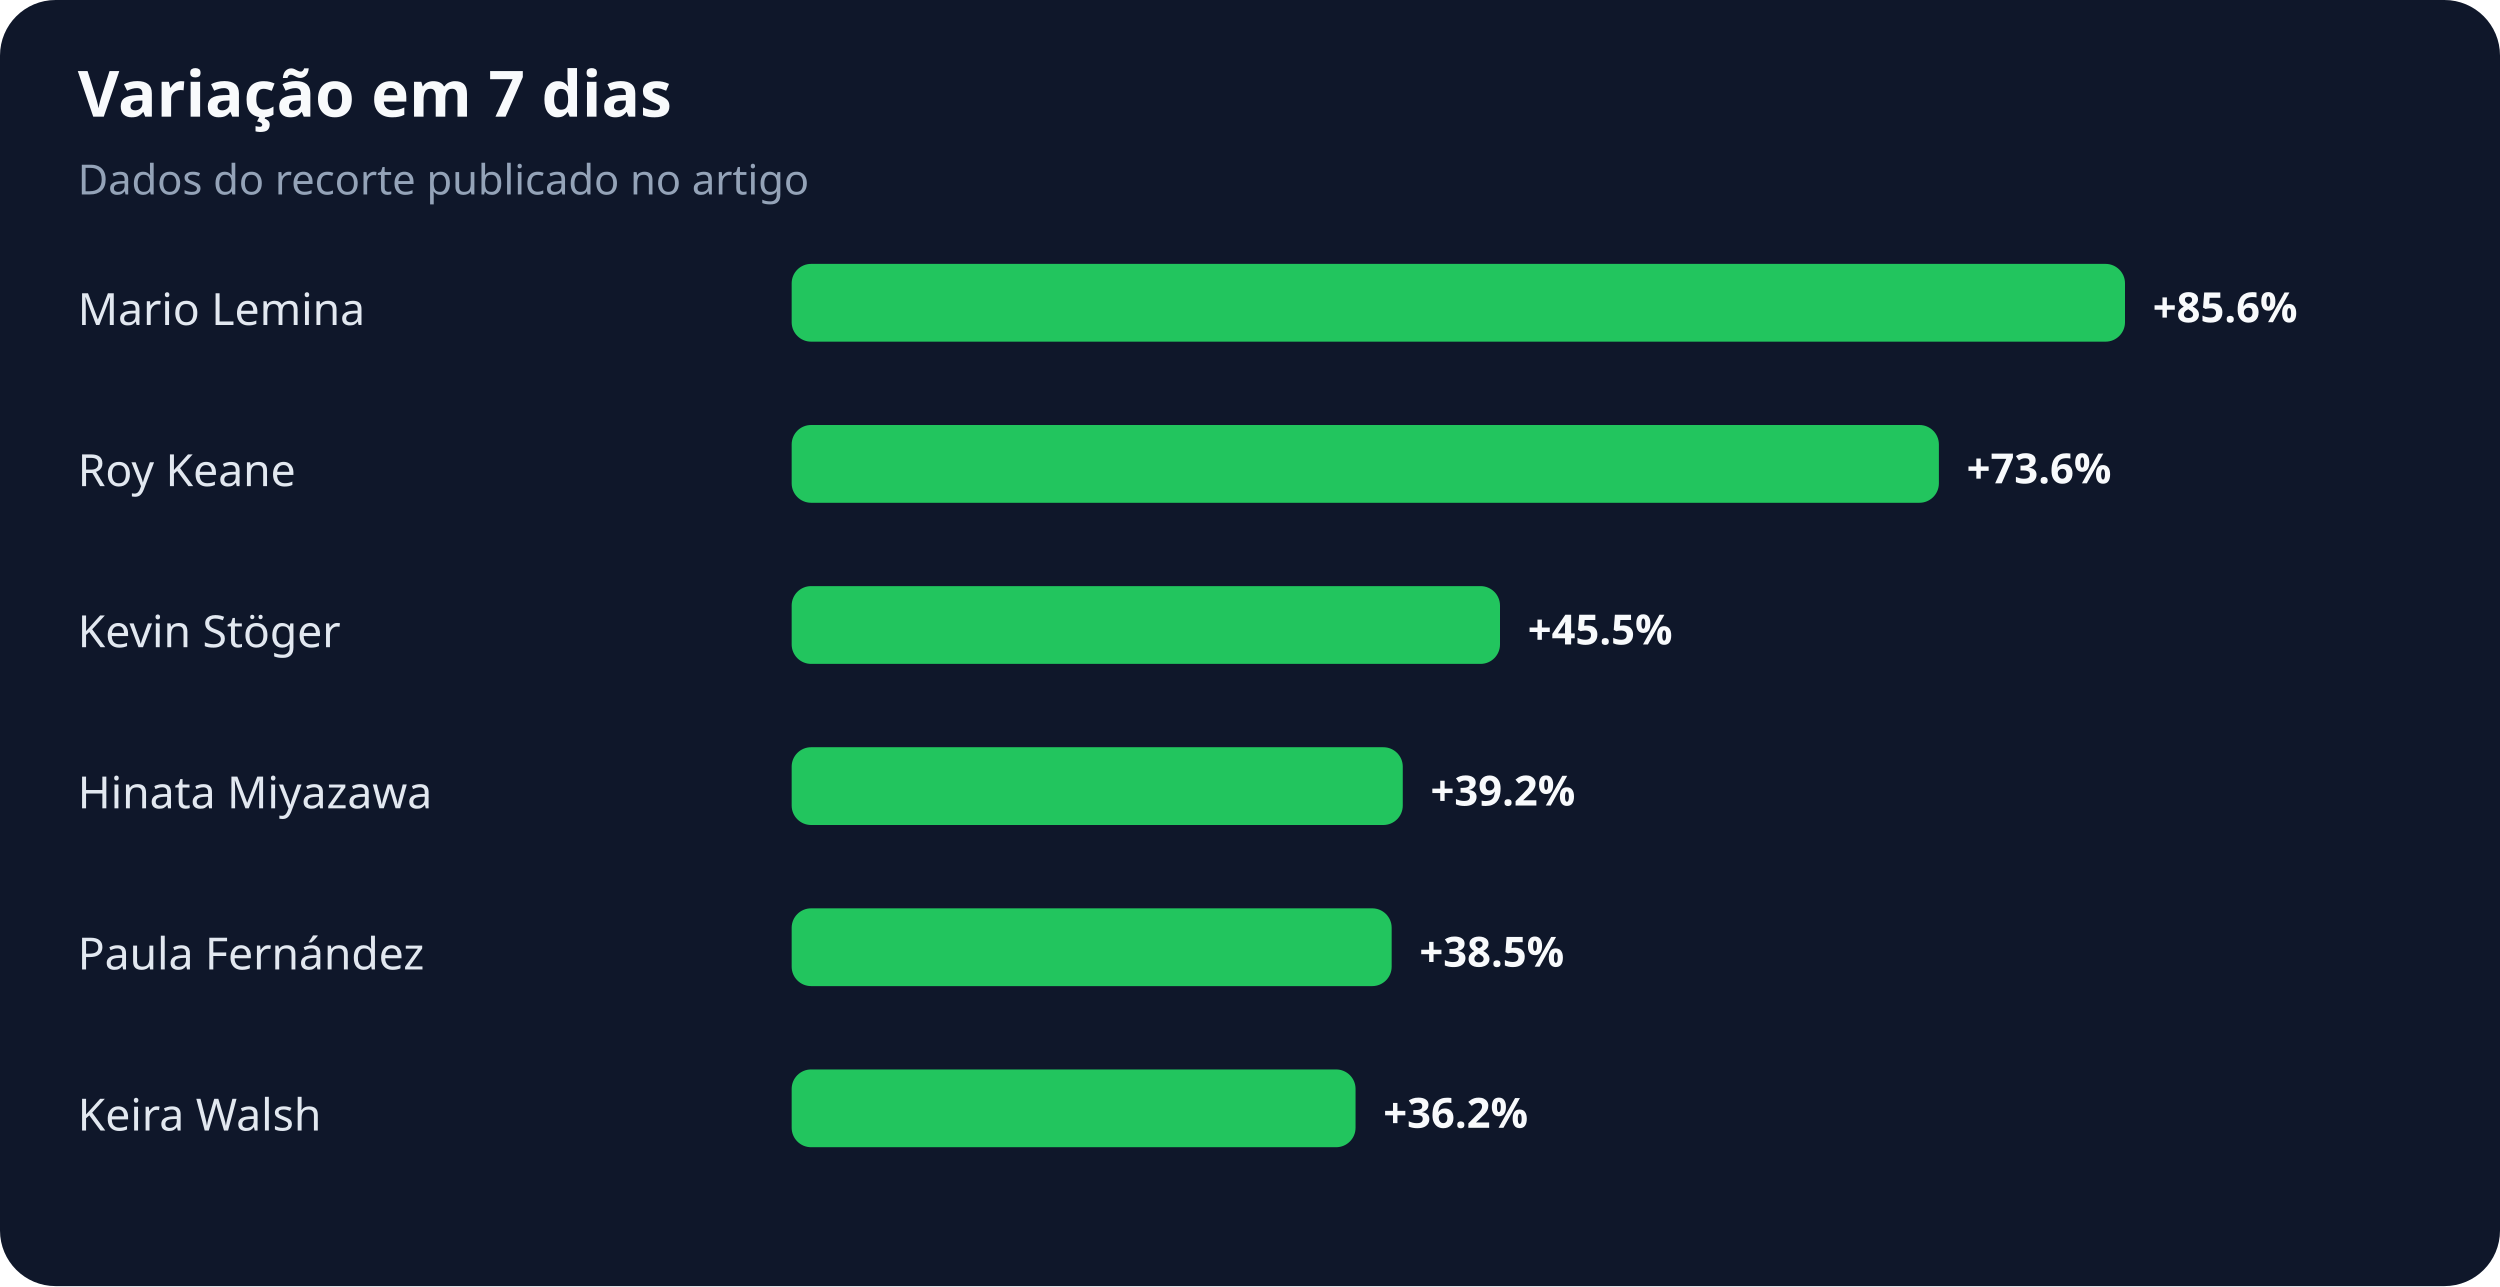
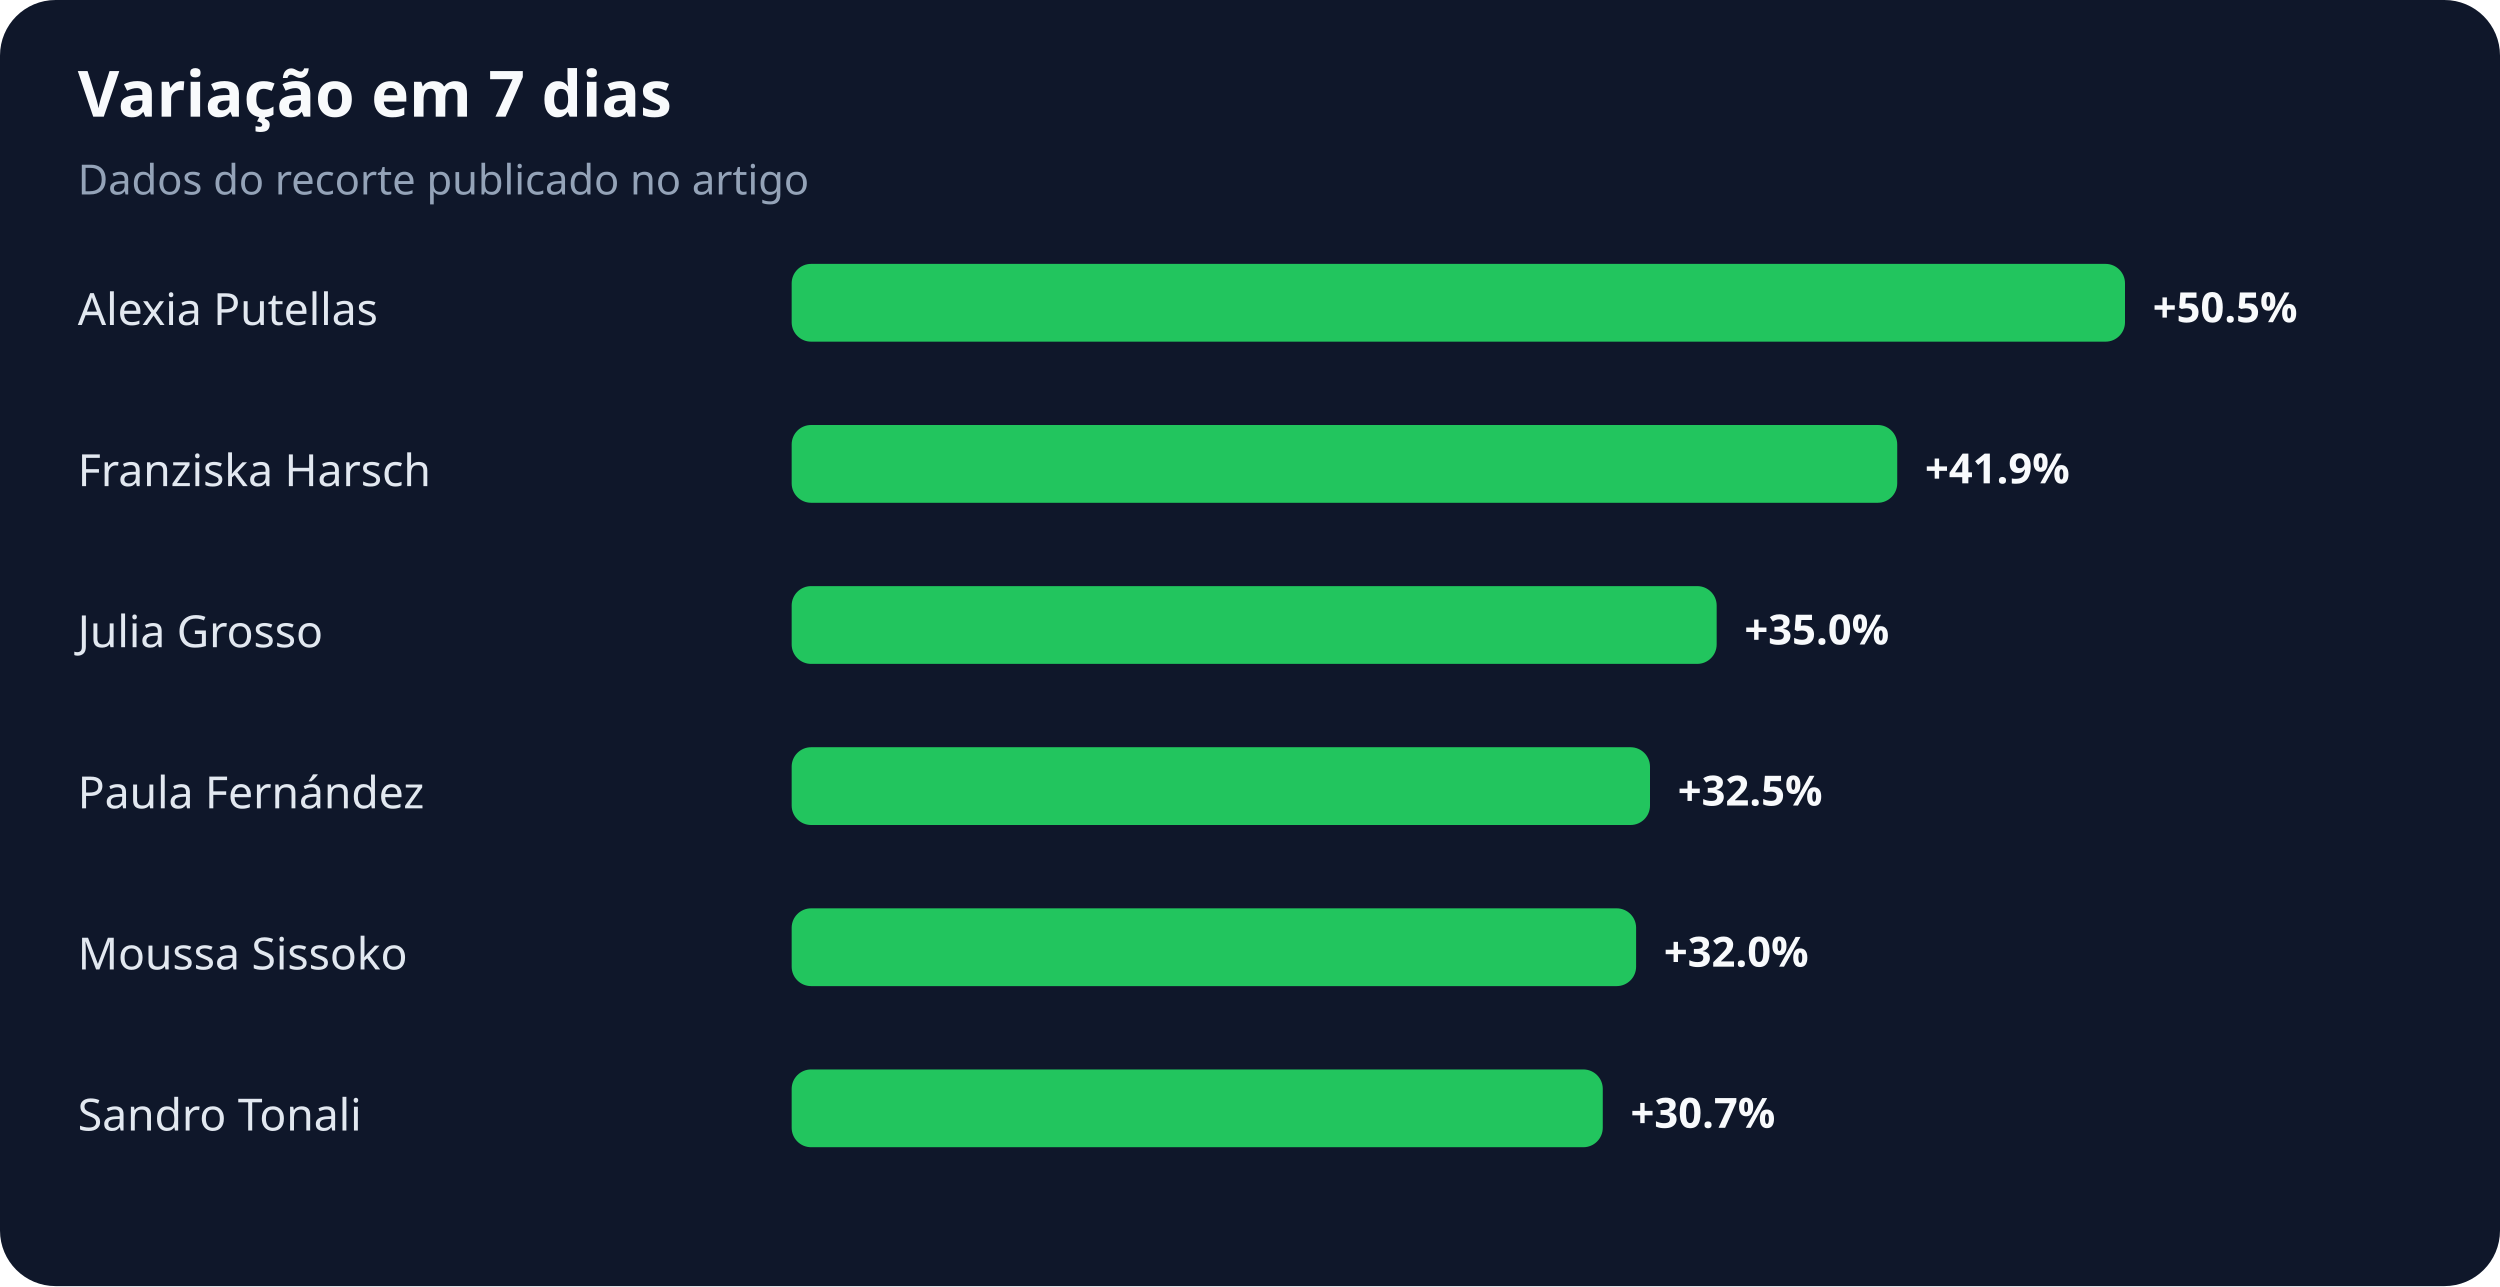
<svg xmlns="http://www.w3.org/2000/svg" width="900" height="463" viewBox="0 0 900 463" role="img" aria-labelledby="title desc">
  <rect width="100%" height="100%" rx="20" fill="#0f172a" />
  <text x="28" y="42" fill="#f8fafc" font-family="system-ui,sans-serif" font-size="23" font-weight="700">Variação em 7 dias</text>
  <text x="28" y="70" fill="#94a3b8" font-family="system-ui,sans-serif" font-size="15">Dados do recorte publicado no artigo</text>
-   <text x="28" y="117" fill="#e2e8f0" font-family="system-ui,sans-serif" font-size="16">Mario Lemina</text>
+   <text x="28" y="117" fill="#e2e8f0" font-family="system-ui,sans-serif" font-size="16">Alexia Putellas</text>
  <rect x="285" y="95" width="480" height="28" rx="7" fill="#22c55e" />
-   <text x="775" y="116" fill="#f8fafc" font-family="system-ui,sans-serif" font-size="15" font-weight="700">+85.6%</text>
-   <text x="28" y="175" fill="#e2e8f0" font-family="system-ui,sans-serif" font-size="16">Roy Keane</text>
-   <rect x="285" y="153" width="413" height="28" rx="7" fill="#22c55e" />
-   <text x="708" y="174" fill="#f8fafc" font-family="system-ui,sans-serif" font-size="15" font-weight="700">+73.6%</text>
-   <text x="28" y="233" fill="#e2e8f0" font-family="system-ui,sans-serif" font-size="16">Kevin Stöger</text>
-   <rect x="285" y="211" width="255" height="28" rx="7" fill="#22c55e" />
-   <text x="550" y="232" fill="#f8fafc" font-family="system-ui,sans-serif" font-size="15" font-weight="700">+45.5%</text>
-   <text x="28" y="291" fill="#e2e8f0" font-family="system-ui,sans-serif" font-size="16">Hinata Miyazawa</text>
-   <rect x="285" y="269" width="220" height="28" rx="7" fill="#22c55e" />
-   <text x="515" y="290" fill="#f8fafc" font-family="system-ui,sans-serif" font-size="15" font-weight="700">+39.2%</text>
-   <text x="28" y="349" fill="#e2e8f0" font-family="system-ui,sans-serif" font-size="16">Paula Fernández</text>
-   <rect x="285" y="327" width="216" height="28" rx="7" fill="#22c55e" />
-   <text x="511" y="348" fill="#f8fafc" font-family="system-ui,sans-serif" font-size="15" font-weight="700">+38.5%</text>
-   <text x="28" y="407" fill="#e2e8f0" font-family="system-ui,sans-serif" font-size="16">Keira Walsh</text>
-   <rect x="285" y="385" width="203" height="28" rx="7" fill="#22c55e" />
-   <text x="498" y="406" fill="#f8fafc" font-family="system-ui,sans-serif" font-size="15" font-weight="700">+36.2%</text>
+   <text x="775" y="116" fill="#f8fafc" font-family="system-ui,sans-serif" font-size="15" font-weight="700">+50.5%</text>
+   <text x="28" y="175" fill="#e2e8f0" font-family="system-ui,sans-serif" font-size="16">Franziska Harsch</text>
+   <rect x="285" y="153" width="398" height="28" rx="7" fill="#22c55e" />
+   <text x="693" y="174" fill="#f8fafc" font-family="system-ui,sans-serif" font-size="15" font-weight="700">+41.9%</text>
+   <text x="28" y="233" fill="#e2e8f0" font-family="system-ui,sans-serif" font-size="16">Julia Grosso</text>
+   <rect x="285" y="211" width="333" height="28" rx="7" fill="#22c55e" />
+   <text x="628" y="232" fill="#f8fafc" font-family="system-ui,sans-serif" font-size="15" font-weight="700">+35.0%</text>
+   <text x="28" y="291" fill="#e2e8f0" font-family="system-ui,sans-serif" font-size="16">Paula Fernández</text>
+   <rect x="285" y="269" width="309" height="28" rx="7" fill="#22c55e" />
+   <text x="604" y="290" fill="#f8fafc" font-family="system-ui,sans-serif" font-size="15" font-weight="700">+32.5%</text>
+   <text x="28" y="349" fill="#e2e8f0" font-family="system-ui,sans-serif" font-size="16">Moussa Sissoko</text>
+   <rect x="285" y="327" width="304" height="28" rx="7" fill="#22c55e" />
+   <text x="599" y="348" fill="#f8fafc" font-family="system-ui,sans-serif" font-size="15" font-weight="700">+32.0%</text>
+   <text x="28" y="407" fill="#e2e8f0" font-family="system-ui,sans-serif" font-size="16">Sandro Tonali</text>
+   <rect x="285" y="385" width="292" height="28" rx="7" fill="#22c55e" />
+   <text x="587" y="406" fill="#f8fafc" font-family="system-ui,sans-serif" font-size="15" font-weight="700">+30.7%</text>
</svg>
